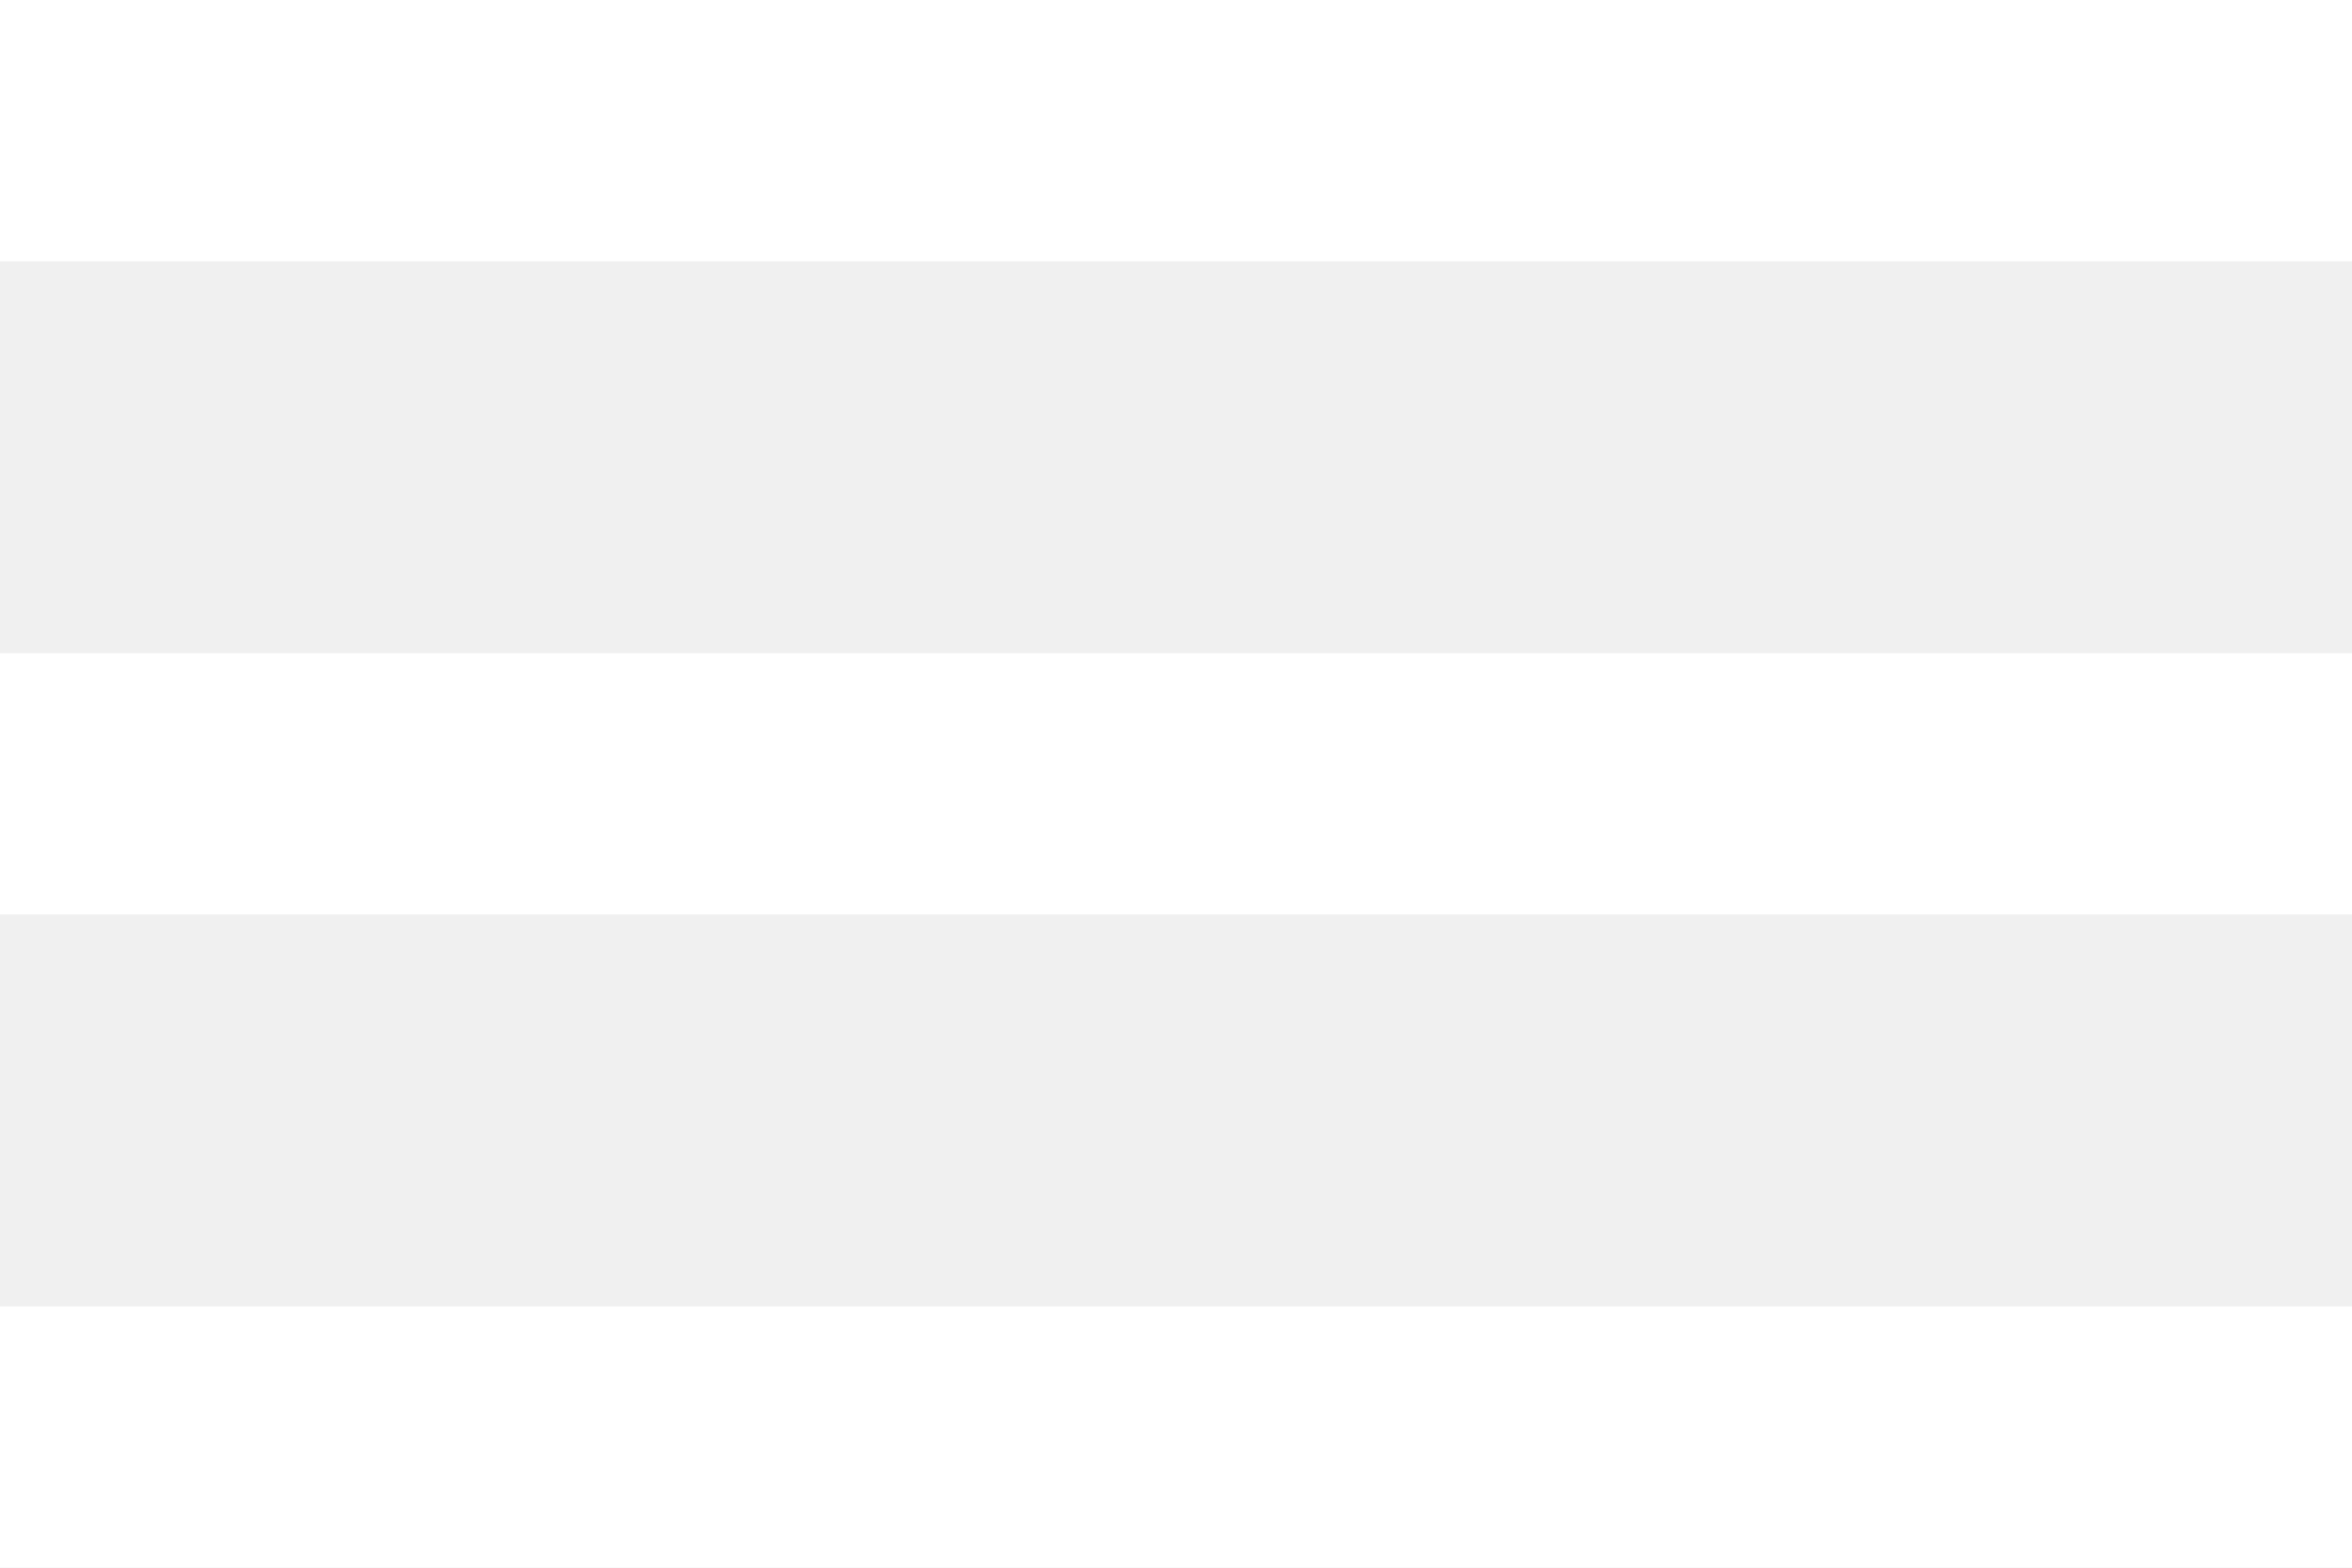
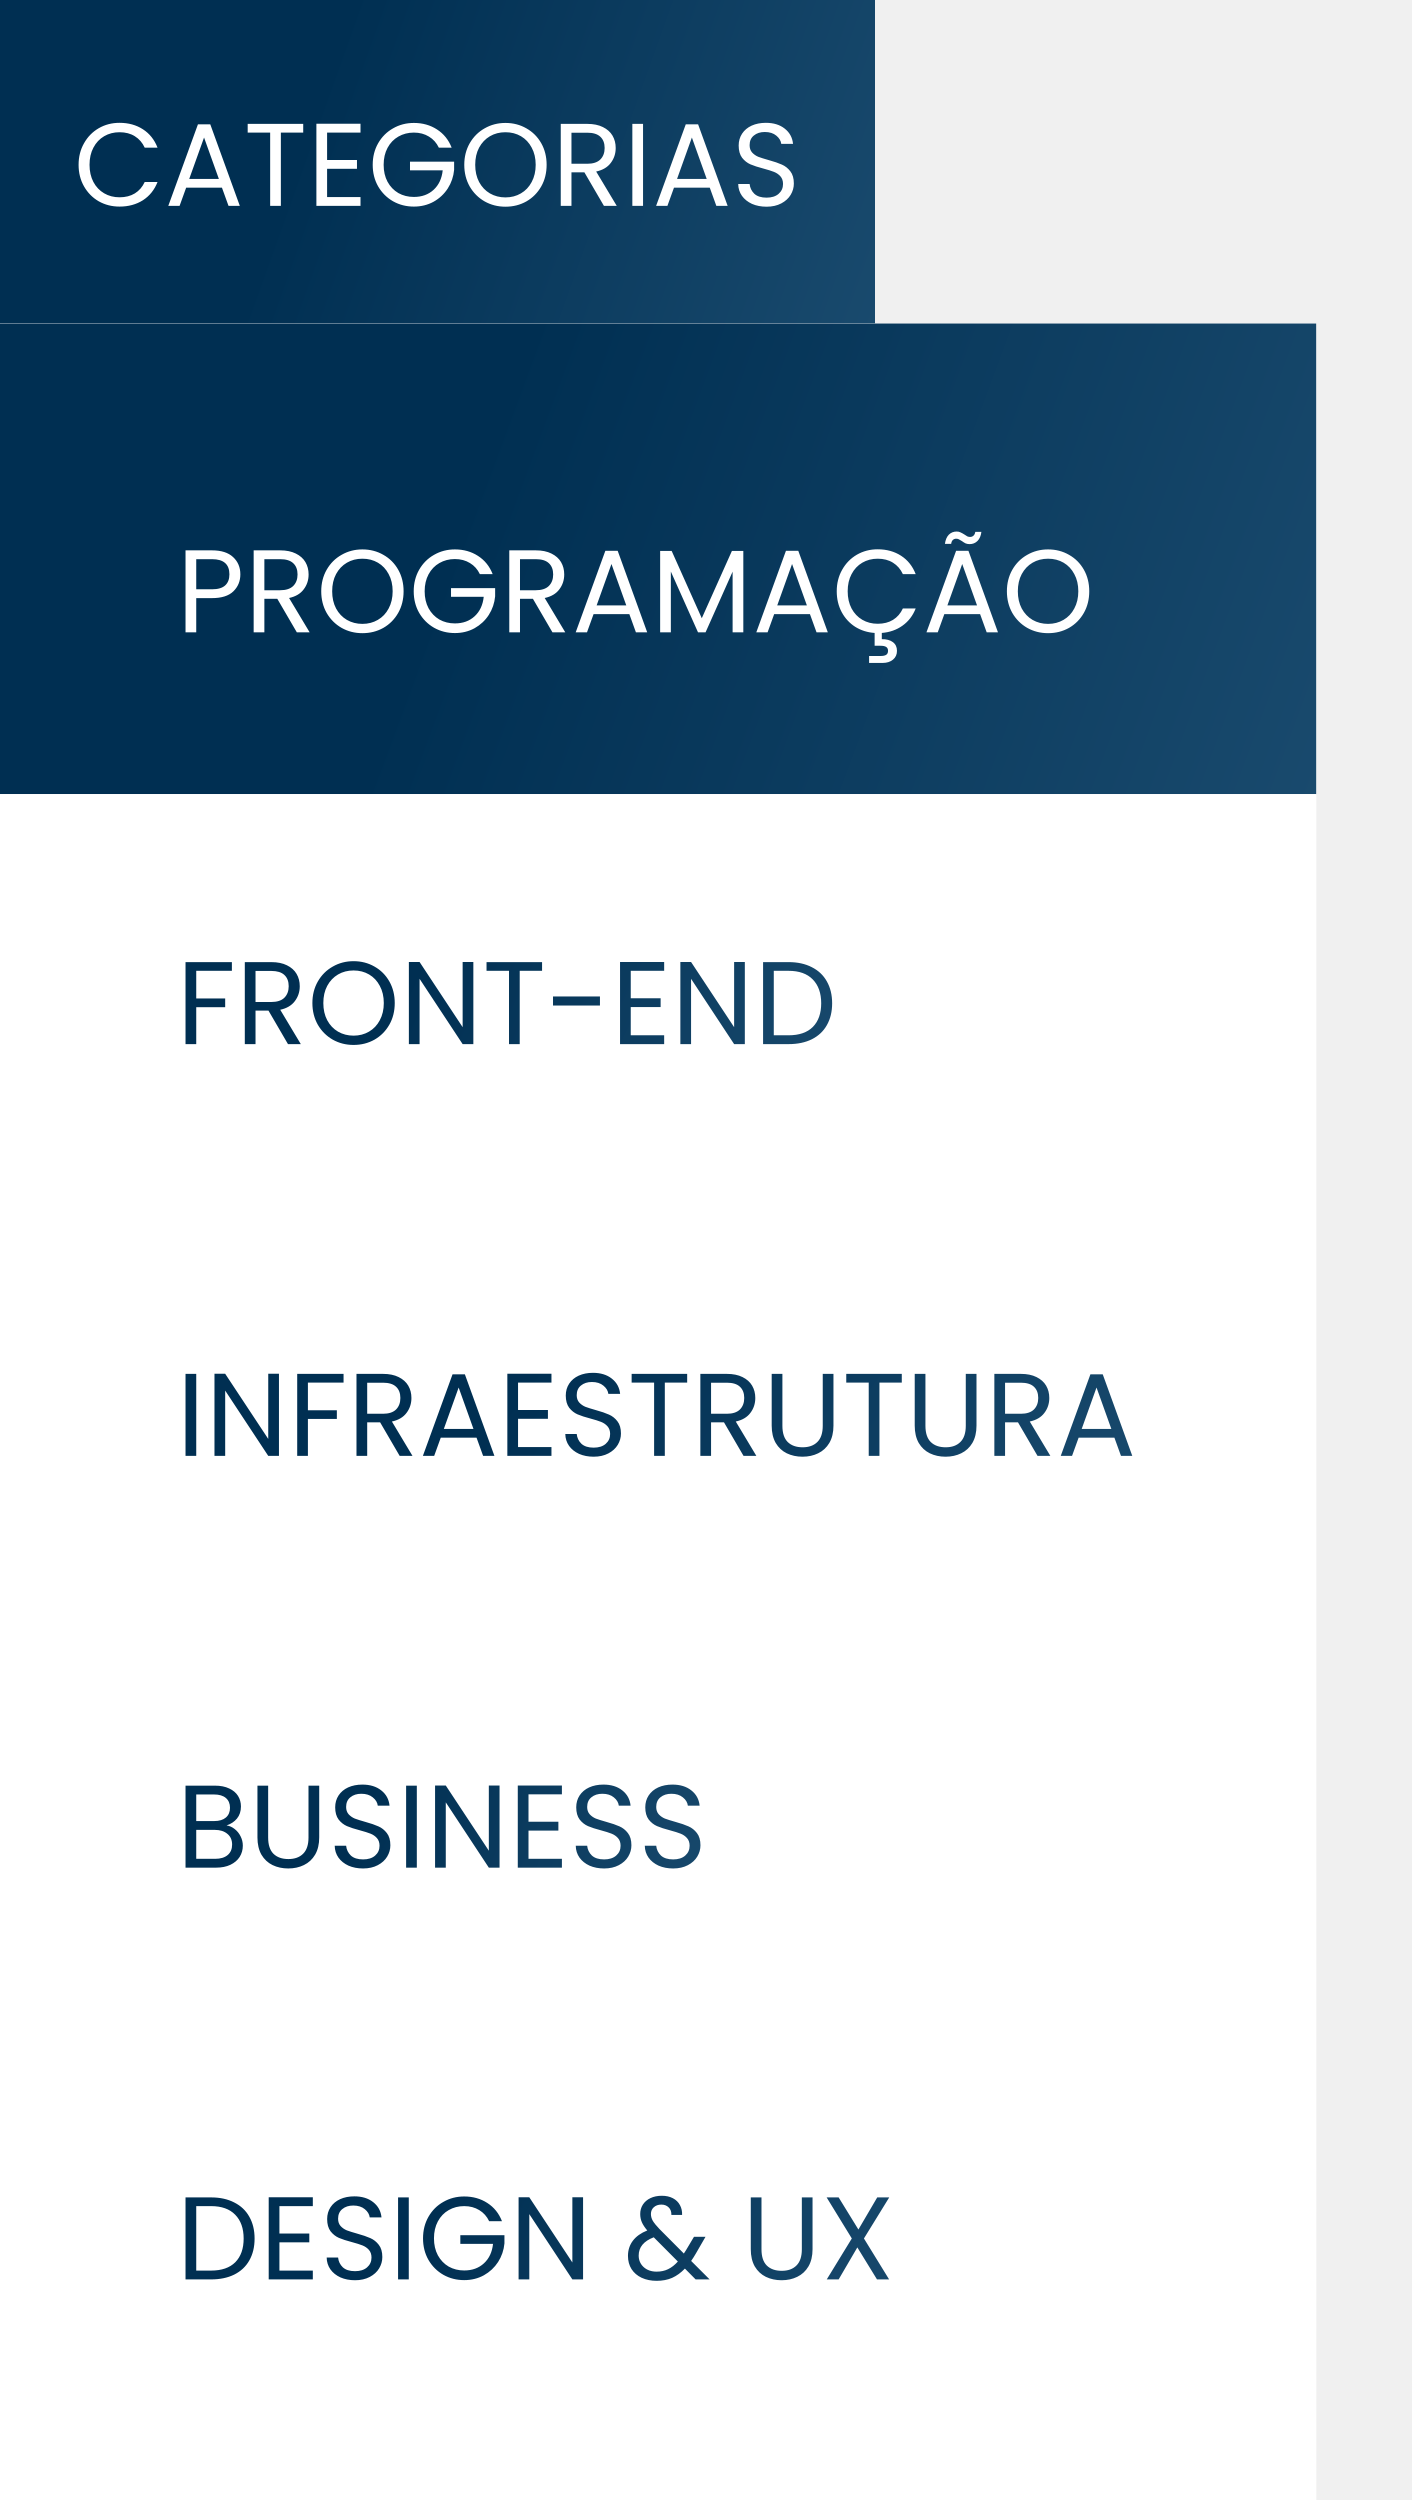
- <svg xmlns="http://www.w3.org/2000/svg" width="36" height="24" viewBox="0 0 36 24" fill="none">
-   <path d="M0 24H36V20H0V24ZM0 14H36V10H0V14ZM0 0V4H36V0H0Z" fill="white" />
+ <svg xmlns="http://www.w3.org/2000/svg" width="192" height="340" viewBox="0 0 192 340" fill="none">
+   <rect width="119" height="44" fill="url(#paint0_linear_113_1799)" />
+   <path d="M10.688 22.416C10.688 21.328 10.933 20.352 11.424 19.488C11.915 18.613 12.581 17.931 13.424 17.44C14.277 16.949 15.221 16.704 16.256 16.704C17.472 16.704 18.533 16.997 19.44 17.584C20.347 18.171 21.008 19.003 21.424 20.08H19.68C19.371 19.408 18.923 18.891 18.336 18.528C17.76 18.165 17.067 17.984 16.256 17.984C15.477 17.984 14.779 18.165 14.16 18.528C13.541 18.891 13.056 19.408 12.704 20.08C12.352 20.741 12.176 21.52 12.176 22.416C12.176 23.301 12.352 24.08 12.704 24.752C13.056 25.413 13.541 25.925 14.16 26.288C14.779 26.651 15.477 26.832 16.256 26.832C17.067 26.832 17.76 26.656 18.336 26.304C18.923 25.941 19.371 25.424 19.68 24.752H21.424C21.008 25.819 20.347 26.645 19.44 27.232C18.533 27.808 17.472 28.096 16.256 28.096C15.221 28.096 14.277 27.856 13.424 27.376C12.581 26.885 11.915 26.208 11.424 25.344C10.933 24.48 10.688 23.504 10.688 22.416ZM30.183 25.52H25.319L24.423 28H22.887L26.919 16.912H28.599L32.615 28H31.079L30.183 25.52ZM29.767 24.336L27.751 18.704L25.735 24.336H29.767ZM41.237 16.848V18.032H38.197V28H36.741V18.032H33.685V16.848H41.237ZM44.485 18.032V21.76H48.549V22.96H44.485V26.8H49.029V28H43.029V16.832H49.029V18.032H44.485ZM59.68 20.08C59.371 19.429 58.923 18.928 58.336 18.576C57.749 18.213 57.067 18.032 56.288 18.032C55.509 18.032 54.805 18.213 54.176 18.576C53.557 18.928 53.067 19.44 52.704 20.112C52.352 20.773 52.176 21.541 52.176 22.416C52.176 23.291 52.352 24.059 52.704 24.72C53.067 25.381 53.557 25.893 54.176 26.256C54.805 26.608 55.509 26.784 56.288 26.784C57.376 26.784 58.272 26.459 58.976 25.808C59.68 25.157 60.091 24.277 60.208 23.168H55.76V21.984H61.76V23.104C61.675 24.021 61.387 24.864 60.896 25.632C60.405 26.389 59.76 26.992 58.96 27.44C58.16 27.877 57.269 28.096 56.288 28.096C55.253 28.096 54.309 27.856 53.456 27.376C52.603 26.885 51.925 26.208 51.424 25.344C50.933 24.48 50.688 23.504 50.688 22.416C50.688 21.328 50.933 20.352 51.424 19.488C51.925 18.613 52.603 17.936 53.456 17.456C54.309 16.965 55.253 16.72 56.288 16.72C57.472 16.72 58.517 17.013 59.424 17.6C60.341 18.187 61.008 19.013 61.424 20.08H59.68ZM68.741 28.112C67.707 28.112 66.763 27.872 65.909 27.392C65.056 26.901 64.379 26.224 63.877 25.36C63.386 24.485 63.141 23.504 63.141 22.416C63.141 21.328 63.386 20.352 63.877 19.488C64.379 18.613 65.056 17.936 65.909 17.456C66.763 16.965 67.707 16.72 68.741 16.72C69.787 16.72 70.736 16.965 71.589 17.456C72.442 17.936 73.115 18.608 73.605 19.472C74.096 20.336 74.341 21.317 74.341 22.416C74.341 23.515 74.096 24.496 73.605 25.36C73.115 26.224 72.442 26.901 71.589 27.392C70.736 27.872 69.787 28.112 68.741 28.112ZM68.741 26.848C69.52 26.848 70.219 26.667 70.837 26.304C71.466 25.941 71.957 25.424 72.309 24.752C72.672 24.08 72.853 23.301 72.853 22.416C72.853 21.52 72.672 20.741 72.309 20.08C71.957 19.408 71.472 18.891 70.853 18.528C70.234 18.165 69.531 17.984 68.741 17.984C67.952 17.984 67.248 18.165 66.629 18.528C66.01 18.891 65.52 19.408 65.157 20.08C64.805 20.741 64.629 21.52 64.629 22.416C64.629 23.301 64.805 24.08 65.157 24.752C65.52 25.424 66.01 25.941 66.629 26.304C67.258 26.667 67.963 26.848 68.741 26.848ZM82.135 28L79.479 23.44H77.719V28H76.263V16.848H79.863C80.706 16.848 81.415 16.992 81.991 17.28C82.578 17.568 83.015 17.957 83.303 18.448C83.591 18.939 83.735 19.499 83.735 20.128C83.735 20.896 83.511 21.573 83.063 22.16C82.626 22.747 81.965 23.136 81.079 23.328L83.879 28H82.135ZM77.719 22.272H79.863C80.653 22.272 81.245 22.08 81.639 21.696C82.034 21.301 82.231 20.779 82.231 20.128C82.231 19.467 82.034 18.955 81.639 18.592C81.255 18.229 80.663 18.048 79.863 18.048H77.719V22.272ZM87.454 16.848V28H85.998V16.848H87.454ZM96.527 25.52H91.663L90.767 28H89.231L93.263 16.912H94.943L98.959 28H97.423L96.527 25.52ZM96.111 24.336L94.095 18.704L92.079 24.336H96.111ZM104.252 28.112C103.516 28.112 102.855 27.984 102.268 27.728C101.692 27.461 101.239 27.099 100.908 26.64C100.578 26.171 100.407 25.632 100.396 25.024H101.948C102.002 25.547 102.215 25.989 102.588 26.352C102.972 26.704 103.527 26.88 104.252 26.88C104.946 26.88 105.49 26.709 105.884 26.368C106.29 26.016 106.492 25.568 106.492 25.024C106.492 24.597 106.375 24.251 106.14 23.984C105.906 23.717 105.612 23.515 105.26 23.376C104.908 23.237 104.434 23.088 103.836 22.928C103.1 22.736 102.508 22.544 102.06 22.352C101.623 22.16 101.244 21.861 100.924 21.456C100.615 21.04 100.46 20.485 100.46 19.792C100.46 19.184 100.615 18.645 100.924 18.176C101.234 17.707 101.666 17.344 102.22 17.088C102.786 16.832 103.431 16.704 104.156 16.704C105.202 16.704 106.055 16.965 106.716 17.488C107.388 18.011 107.767 18.704 107.852 19.568H106.252C106.199 19.141 105.975 18.768 105.58 18.448C105.186 18.117 104.663 17.952 104.012 17.952C103.404 17.952 102.908 18.112 102.524 18.432C102.14 18.741 101.948 19.179 101.948 19.744C101.948 20.149 102.06 20.48 102.284 20.736C102.519 20.992 102.802 21.189 103.132 21.328C103.474 21.456 103.948 21.605 104.556 21.776C105.292 21.979 105.884 22.181 106.332 22.384C106.78 22.576 107.164 22.88 107.484 23.296C107.804 23.701 107.964 24.256 107.964 24.96C107.964 25.504 107.82 26.016 107.532 26.496C107.244 26.976 106.818 27.365 106.252 27.664C105.687 27.963 105.02 28.112 104.252 28.112Z" fill="white" />
+   <rect width="179" height="296" transform="translate(0 44)" fill="white" />
+   <rect width="179" height="64" transform="translate(0 44)" fill="url(#paint1_linear_113_1799)" />
+   <path d="M32.688 78.112C32.688 79.04 32.368 79.813 31.728 80.432C31.099 81.04 30.133 81.344 28.832 81.344H26.688V86H25.232V74.848H28.832C30.091 74.848 31.045 75.152 31.696 75.76C32.357 76.368 32.688 77.152 32.688 78.112ZM28.832 80.144C29.643 80.144 30.24 79.968 30.624 79.616C31.008 79.264 31.2 78.763 31.2 78.112C31.2 76.736 30.411 76.048 28.832 76.048H26.688V80.144H28.832ZM40.37 86L37.714 81.44H35.954V86H34.498V74.848H38.098C38.94 74.848 39.65 74.992 40.226 75.28C40.812 75.568 41.25 75.957 41.538 76.448C41.826 76.939 41.97 77.499 41.97 78.128C41.97 78.896 41.746 79.573 41.298 80.16C40.86 80.747 40.199 81.136 39.314 81.328L42.114 86H40.37ZM35.954 80.272H38.098C38.887 80.272 39.479 80.08 39.874 79.696C40.268 79.301 40.466 78.779 40.466 78.128C40.466 77.467 40.268 76.955 39.874 76.592C39.49 76.229 38.898 76.048 38.098 76.048H35.954V80.272ZM49.288 86.112C48.253 86.112 47.309 85.872 46.456 85.392C45.603 84.901 44.925 84.224 44.424 83.36C43.933 82.485 43.688 81.504 43.688 80.416C43.688 79.328 43.933 78.352 44.424 77.488C44.925 76.613 45.603 75.936 46.456 75.456C47.309 74.965 48.253 74.72 49.288 74.72C50.333 74.72 51.283 74.965 52.136 75.456C52.989 75.936 53.661 76.608 54.152 77.472C54.643 78.336 54.888 79.317 54.888 80.416C54.888 81.515 54.643 82.496 54.152 83.36C53.661 84.224 52.989 84.901 52.136 85.392C51.283 85.872 50.333 86.112 49.288 86.112ZM49.288 84.848C50.067 84.848 50.765 84.667 51.384 84.304C52.013 83.941 52.504 83.424 52.856 82.752C53.219 82.08 53.4 81.301 53.4 80.416C53.4 79.52 53.219 78.741 52.856 78.08C52.504 77.408 52.019 76.891 51.4 76.528C50.781 76.165 50.077 75.984 49.288 75.984C48.499 75.984 47.795 76.165 47.176 76.528C46.557 76.891 46.067 77.408 45.704 78.08C45.352 78.741 45.176 79.52 45.176 80.416C45.176 81.301 45.352 82.08 45.704 82.752C46.067 83.424 46.557 83.941 47.176 84.304C47.805 84.667 48.509 84.848 49.288 84.848ZM65.258 78.08C64.949 77.429 64.501 76.928 63.914 76.576C63.328 76.213 62.645 76.032 61.866 76.032C61.087 76.032 60.383 76.213 59.754 76.576C59.136 76.928 58.645 77.44 58.282 78.112C57.93 78.773 57.754 79.541 57.754 80.416C57.754 81.291 57.93 82.059 58.282 82.72C58.645 83.381 59.136 83.893 59.754 84.256C60.383 84.608 61.087 84.784 61.866 84.784C62.954 84.784 63.85 84.459 64.554 83.808C65.258 83.157 65.669 82.277 65.786 81.168H61.338V79.984H67.338V81.104C67.253 82.021 66.965 82.864 66.474 83.632C65.984 84.389 65.338 84.992 64.538 85.44C63.738 85.877 62.847 86.096 61.866 86.096C60.831 86.096 59.888 85.856 59.034 85.376C58.181 84.885 57.504 84.208 57.002 83.344C56.511 82.48 56.266 81.504 56.266 80.416C56.266 79.328 56.511 78.352 57.002 77.488C57.504 76.613 58.181 75.936 59.034 75.456C59.888 74.965 60.831 74.72 61.866 74.72C63.05 74.72 64.096 75.013 65.002 75.6C65.919 76.187 66.586 77.013 67.002 78.08H65.258ZM75.135 86L72.479 81.44H70.719V86H69.263V74.848H72.863C73.706 74.848 74.415 74.992 74.991 75.28C75.578 75.568 76.015 75.957 76.303 76.448C76.591 76.939 76.735 77.499 76.735 78.128C76.735 78.896 76.511 79.573 76.063 80.16C75.626 80.747 74.965 81.136 74.079 81.328L76.879 86H75.135ZM70.719 80.272H72.863C73.653 80.272 74.245 80.08 74.639 79.696C75.034 79.301 75.231 78.779 75.231 78.128C75.231 77.467 75.034 76.955 74.639 76.592C74.255 76.229 73.663 76.048 72.863 76.048H70.719V80.272ZM85.59 83.52H80.726L79.83 86H78.294L82.326 74.912H84.006L88.022 86H86.486L85.59 83.52ZM85.174 82.336L83.158 76.704L81.142 82.336H85.174ZM101.091 74.928V86H99.635V77.744L95.955 86H94.931L91.235 77.728V86H89.779V74.928H91.347L95.443 84.08L99.539 74.928H101.091ZM110.152 83.52H105.288L104.392 86H102.856L106.888 74.912H108.568L112.584 86H111.048L110.152 83.52ZM109.736 82.336L107.72 76.704L105.704 82.336H109.736ZM119.365 84.832C120.176 84.832 120.869 84.656 121.445 84.304C122.032 83.941 122.48 83.424 122.789 82.752H124.533C124.149 83.733 123.552 84.512 122.741 85.088C121.941 85.664 121.003 85.995 119.925 86.08V86.928C120.555 86.917 121.056 87.051 121.429 87.328C121.803 87.605 121.989 88 121.989 88.512C121.989 89.013 121.808 89.413 121.445 89.712C121.083 90.011 120.613 90.16 120.037 90.16H118.197V89.216H119.749C120.101 89.216 120.357 89.163 120.517 89.056C120.688 88.949 120.773 88.768 120.773 88.512C120.773 88.267 120.688 88.091 120.517 87.984C120.357 87.877 120.101 87.824 119.749 87.824H118.949V86.08C117.979 86.016 117.099 85.739 116.309 85.248C115.531 84.747 114.917 84.08 114.469 83.248C114.021 82.405 113.797 81.461 113.797 80.416C113.797 79.328 114.043 78.352 114.533 77.488C115.024 76.613 115.691 75.931 116.533 75.44C117.387 74.949 118.331 74.704 119.365 74.704C120.581 74.704 121.643 74.997 122.549 75.584C123.456 76.171 124.117 77.003 124.533 78.08H122.789C122.48 77.408 122.032 76.891 121.445 76.528C120.869 76.165 120.176 75.984 119.365 75.984C118.587 75.984 117.888 76.165 117.269 76.528C116.651 76.891 116.165 77.408 115.813 78.08C115.461 78.741 115.285 79.52 115.285 80.416C115.285 81.301 115.461 82.08 115.813 82.752C116.165 83.413 116.651 83.925 117.269 84.288C117.888 84.651 118.587 84.832 119.365 84.832ZM133.293 83.52H128.429L127.533 86H125.997L130.029 74.912H131.709L135.725 86H134.189L133.293 83.52ZM132.877 82.336L130.861 76.704L128.845 82.336H132.877ZM128.509 73.968C128.583 73.424 128.759 73.008 129.037 72.72C129.325 72.432 129.682 72.288 130.109 72.288C130.311 72.288 130.482 72.325 130.621 72.4C130.77 72.464 130.946 72.56 131.149 72.688C131.298 72.795 131.431 72.88 131.549 72.944C131.666 72.997 131.794 73.024 131.933 73.024C132.114 73.024 132.269 72.965 132.397 72.848C132.525 72.731 132.605 72.56 132.637 72.336H133.469C133.405 72.869 133.229 73.28 132.941 73.568C132.653 73.856 132.295 74 131.869 74C131.666 74 131.485 73.968 131.325 73.904C131.175 73.829 131.005 73.723 130.813 73.584C130.642 73.477 130.503 73.397 130.397 73.344C130.301 73.291 130.183 73.264 130.045 73.264C129.863 73.264 129.709 73.323 129.581 73.44C129.463 73.557 129.389 73.733 129.357 73.968H128.509ZM142.538 86.112C141.503 86.112 140.559 85.872 139.706 85.392C138.853 84.901 138.175 84.224 137.674 83.36C137.183 82.485 136.938 81.504 136.938 80.416C136.938 79.328 137.183 78.352 137.674 77.488C138.175 76.613 138.853 75.936 139.706 75.456C140.559 74.965 141.503 74.72 142.538 74.72C143.583 74.72 144.533 74.965 145.386 75.456C146.239 75.936 146.911 76.608 147.402 77.472C147.893 78.336 148.138 79.317 148.138 80.416C148.138 81.515 147.893 82.496 147.402 83.36C146.911 84.224 146.239 84.901 145.386 85.392C144.533 85.872 143.583 86.112 142.538 86.112ZM142.538 84.848C143.317 84.848 144.015 84.667 144.634 84.304C145.263 83.941 145.754 83.424 146.106 82.752C146.469 82.08 146.65 81.301 146.65 80.416C146.65 79.52 146.469 78.741 146.106 78.08C145.754 77.408 145.269 76.891 144.65 76.528C144.031 76.165 143.327 75.984 142.538 75.984C141.749 75.984 141.045 76.165 140.426 76.528C139.807 76.891 139.317 77.408 138.954 78.08C138.602 78.741 138.426 79.52 138.426 80.416C138.426 81.301 138.602 82.08 138.954 82.752C139.317 83.424 139.807 83.941 140.426 84.304C141.055 84.667 141.759 84.848 142.538 84.848Z" fill="white" />
+   <rect width="179" height="56" transform="translate(0 108)" fill="white" />
+   <path d="M31.536 130.848V132.032H26.688V135.792H30.624V136.976H26.688V142H25.232V130.848H31.536ZM39.166 142L36.511 137.44H34.751V142H33.294V130.848H36.895C37.737 130.848 38.447 130.992 39.023 131.28C39.609 131.568 40.047 131.957 40.334 132.448C40.623 132.939 40.767 133.499 40.767 134.128C40.767 134.896 40.542 135.573 40.094 136.16C39.657 136.747 38.996 137.136 38.111 137.328L40.91 142H39.166ZM34.751 136.272H36.895C37.684 136.272 38.276 136.08 38.67 135.696C39.065 135.301 39.263 134.779 39.263 134.128C39.263 133.467 39.065 132.955 38.67 132.592C38.286 132.229 37.694 132.048 36.895 132.048H34.751V136.272ZM48.085 142.112C47.05 142.112 46.106 141.872 45.253 141.392C44.4 140.901 43.722 140.224 43.221 139.36C42.73 138.485 42.485 137.504 42.485 136.416C42.485 135.328 42.73 134.352 43.221 133.488C43.722 132.613 44.4 131.936 45.253 131.456C46.106 130.965 47.05 130.72 48.085 130.72C49.13 130.72 50.08 130.965 50.933 131.456C51.786 131.936 52.458 132.608 52.949 133.472C53.44 134.336 53.685 135.317 53.685 136.416C53.685 137.515 53.44 138.496 52.949 139.36C52.458 140.224 51.786 140.901 50.933 141.392C50.08 141.872 49.13 142.112 48.085 142.112ZM48.085 140.848C48.864 140.848 49.562 140.667 50.181 140.304C50.81 139.941 51.301 139.424 51.653 138.752C52.016 138.08 52.197 137.301 52.197 136.416C52.197 135.52 52.016 134.741 51.653 134.08C51.301 133.408 50.816 132.891 50.197 132.528C49.578 132.165 48.874 131.984 48.085 131.984C47.295 131.984 46.592 132.165 45.973 132.528C45.354 132.891 44.864 133.408 44.501 134.08C44.149 134.741 43.973 135.52 43.973 136.416C43.973 137.301 44.149 138.08 44.501 138.752C44.864 139.424 45.354 139.941 45.973 140.304C46.602 140.667 47.306 140.848 48.085 140.848ZM64.375 142H62.919L57.063 133.12V142H55.607V130.832H57.063L62.919 139.696V130.832H64.375V142ZM73.721 130.848V132.032H70.681V142H69.225V132.032H66.169V130.848H73.721ZM81.593 135.52V136.752H75.209V135.52H81.593ZM85.782 132.032V135.76H89.846V136.96H85.782V140.8H90.326V142H84.326V130.832H90.326V132.032H85.782ZM101.297 142H99.841L93.985 133.12V142H92.529V130.832H93.985L99.841 139.696V130.832H101.297V142ZM107.251 130.848C108.467 130.848 109.518 131.077 110.403 131.536C111.299 131.984 111.982 132.629 112.451 133.472C112.931 134.315 113.171 135.307 113.171 136.448C113.171 137.589 112.931 138.581 112.451 139.424C111.982 140.256 111.299 140.896 110.403 141.344C109.518 141.781 108.467 142 107.251 142H103.779V130.848H107.251ZM107.251 140.8C108.691 140.8 109.79 140.421 110.547 139.664C111.304 138.896 111.683 137.824 111.683 136.448C111.683 135.061 111.299 133.979 110.531 133.2C109.774 132.421 108.68 132.032 107.251 132.032H105.235V140.8H107.251Z" fill="url(#paint2_linear_113_1799)" />
+   <rect width="179" height="56" transform="translate(0 164)" fill="white" />
+   <path d="M26.688 186.848V198H25.232V186.848H26.688ZM37.938 198H36.481L30.625 189.12V198H29.169V186.832H30.625L36.481 195.696V186.832H37.938V198ZM46.724 186.848V188.032H41.876V191.792H45.812V192.976H41.876V198H40.419V186.848H46.724ZM54.354 198L51.698 193.44H49.938V198H48.482V186.848H52.082C52.925 186.848 53.634 186.992 54.21 187.28C54.797 187.568 55.234 187.957 55.522 188.448C55.81 188.939 55.954 189.499 55.954 190.128C55.954 190.896 55.73 191.573 55.282 192.16C54.845 192.747 54.183 193.136 53.298 193.328L56.098 198H54.354ZM49.938 192.272H52.082C52.871 192.272 53.463 192.08 53.858 191.696C54.253 191.301 54.45 190.779 54.45 190.128C54.45 189.467 54.253 188.955 53.858 188.592C53.474 188.229 52.882 188.048 52.082 188.048H49.938V192.272ZM64.808 195.52H59.944L59.048 198H57.512L61.544 186.912H63.224L67.24 198H65.704L64.808 195.52ZM64.392 194.336L62.376 188.704L60.36 194.336H64.392ZM70.454 188.032V191.76H74.518V192.96H70.454V196.8H74.998V198H68.998V186.832H74.998V188.032H70.454ZM80.737 198.112C80.001 198.112 79.339 197.984 78.753 197.728C78.177 197.461 77.723 197.099 77.393 196.64C77.062 196.171 76.891 195.632 76.881 195.024H78.433C78.486 195.547 78.699 195.989 79.073 196.352C79.457 196.704 80.011 196.88 80.737 196.88C81.43 196.88 81.974 196.709 82.369 196.368C82.774 196.016 82.977 195.568 82.977 195.024C82.977 194.597 82.859 194.251 82.625 193.984C82.39 193.717 82.097 193.515 81.745 193.376C81.393 193.237 80.918 193.088 80.321 192.928C79.585 192.736 78.993 192.544 78.545 192.352C78.107 192.16 77.729 191.861 77.409 191.456C77.099 191.04 76.945 190.485 76.945 189.792C76.945 189.184 77.099 188.645 77.409 188.176C77.718 187.707 78.15 187.344 78.705 187.088C79.27 186.832 79.915 186.704 80.641 186.704C81.686 186.704 82.539 186.965 83.201 187.488C83.873 188.011 84.251 188.704 84.337 189.568H82.737C82.683 189.141 82.459 188.768 82.065 188.448C81.67 188.117 81.147 187.952 80.497 187.952C79.889 187.952 79.393 188.112 79.009 188.432C78.625 188.741 78.433 189.179 78.433 189.744C78.433 190.149 78.545 190.48 78.769 190.736C79.003 190.992 79.286 191.189 79.617 191.328C79.958 191.456 80.433 191.605 81.041 191.776C81.777 191.979 82.369 192.181 82.817 192.384C83.265 192.576 83.649 192.88 83.969 193.296C84.289 193.701 84.449 194.256 84.449 194.96C84.449 195.504 84.305 196.016 84.017 196.496C83.729 196.976 83.302 197.365 82.737 197.664C82.171 197.963 81.505 198.112 80.737 198.112ZM93.455 186.848V188.032H90.415V198H88.959V188.032H85.903V186.848H93.455ZM101.12 198L98.464 193.44H96.704V198H95.248V186.848H98.848C99.69 186.848 100.4 186.992 100.976 187.28C101.562 187.568 102 187.957 102.288 188.448C102.576 188.939 102.72 189.499 102.72 190.128C102.72 190.896 102.496 191.573 102.048 192.16C101.61 192.747 100.949 193.136 100.064 193.328L102.864 198H101.12ZM96.704 192.272H98.848C99.637 192.272 100.229 192.08 100.624 191.696C101.018 191.301 101.216 190.779 101.216 190.128C101.216 189.467 101.018 188.955 100.624 188.592C100.24 188.229 99.648 188.048 98.848 188.048H96.704V192.272ZM106.406 186.848V193.904C106.406 194.896 106.646 195.632 107.126 196.112C107.617 196.592 108.294 196.832 109.158 196.832C110.011 196.832 110.678 196.592 111.158 196.112C111.649 195.632 111.894 194.896 111.894 193.904V186.848H113.35V193.888C113.35 194.816 113.163 195.6 112.79 196.24C112.417 196.869 111.91 197.339 111.27 197.648C110.641 197.957 109.931 198.112 109.142 198.112C108.353 198.112 107.638 197.957 106.998 197.648C106.369 197.339 105.867 196.869 105.494 196.24C105.131 195.6 104.95 194.816 104.95 193.888V186.848H106.406ZM122.643 186.848V188.032H119.603V198H118.147V188.032H115.091V186.848H122.643ZM125.859 186.848V193.904C125.859 194.896 126.099 195.632 126.579 196.112C127.07 196.592 127.747 196.832 128.611 196.832C129.464 196.832 130.131 196.592 130.611 196.112C131.102 195.632 131.347 194.896 131.347 193.904V186.848H132.803V193.888C132.803 194.816 132.616 195.6 132.243 196.24C131.87 196.869 131.363 197.339 130.723 197.648C130.094 197.957 129.384 198.112 128.595 198.112C127.806 198.112 127.091 197.957 126.451 197.648C125.822 197.339 125.32 196.869 124.947 196.24C124.584 195.6 124.403 194.816 124.403 193.888V186.848H125.859ZM141.104 198L138.448 193.44H136.688V198H135.232V186.848H138.832C139.675 186.848 140.384 186.992 140.96 187.28C141.547 187.568 141.984 187.957 142.272 188.448C142.56 188.939 142.704 189.499 142.704 190.128C142.704 190.896 142.48 191.573 142.032 192.16C141.595 192.747 140.933 193.136 140.048 193.328L142.848 198H141.104ZM136.688 192.272H138.832C139.621 192.272 140.213 192.08 140.608 191.696C141.003 191.301 141.2 190.779 141.2 190.128C141.2 189.467 141.003 188.955 140.608 188.592C140.224 188.229 139.632 188.048 138.832 188.048H136.688V192.272ZM151.558 195.52H146.694L145.798 198H144.262L148.294 186.912H149.974L153.99 198H152.454L151.558 195.52ZM151.142 194.336L149.126 188.704L147.11 194.336H151.142Z" fill="url(#paint3_linear_113_1799)" />
+   <rect width="179" height="56" transform="translate(0 220)" fill="white" />
+   <path d="M30.816 248.256C31.221 248.32 31.589 248.485 31.92 248.752C32.261 249.019 32.528 249.349 32.72 249.744C32.923 250.139 33.024 250.56 33.024 251.008C33.024 251.573 32.88 252.085 32.592 252.544C32.304 252.992 31.883 253.349 31.328 253.616C30.784 253.872 30.139 254 29.392 254H25.232V242.848H29.232C29.989 242.848 30.635 242.976 31.168 243.232C31.701 243.477 32.101 243.813 32.368 244.24C32.635 244.667 32.768 245.147 32.768 245.68C32.768 246.341 32.587 246.891 32.224 247.328C31.872 247.755 31.403 248.064 30.816 248.256ZM26.688 247.664H29.136C29.819 247.664 30.347 247.504 30.72 247.184C31.093 246.864 31.28 246.421 31.28 245.856C31.28 245.291 31.093 244.848 30.72 244.528C30.347 244.208 29.808 244.048 29.104 244.048H26.688V247.664ZM29.264 252.8C29.989 252.8 30.555 252.629 30.96 252.288C31.365 251.947 31.568 251.472 31.568 250.864C31.568 250.245 31.355 249.76 30.928 249.408C30.501 249.045 29.931 248.864 29.216 248.864H26.688V252.8H29.264ZM36.468 242.848V249.904C36.468 250.896 36.709 251.632 37.188 252.112C37.679 252.592 38.356 252.832 39.221 252.832C40.074 252.832 40.74 252.592 41.221 252.112C41.711 251.632 41.956 250.896 41.956 249.904V242.848H43.413V249.888C43.413 250.816 43.226 251.6 42.852 252.24C42.479 252.869 41.972 253.339 41.333 253.648C40.703 253.957 39.994 254.112 39.205 254.112C38.415 254.112 37.7 253.957 37.06 253.648C36.431 253.339 35.93 252.869 35.556 252.24C35.194 251.6 35.013 250.816 35.013 249.888V242.848H36.468ZM49.377 254.112C48.641 254.112 47.98 253.984 47.393 253.728C46.817 253.461 46.364 253.099 46.033 252.64C45.703 252.171 45.532 251.632 45.521 251.024H47.073C47.127 251.547 47.34 251.989 47.713 252.352C48.097 252.704 48.652 252.88 49.377 252.88C50.071 252.88 50.615 252.709 51.009 252.368C51.415 252.016 51.617 251.568 51.617 251.024C51.617 250.597 51.5 250.251 51.265 249.984C51.031 249.717 50.737 249.515 50.385 249.376C50.033 249.237 49.559 249.088 48.961 248.928C48.225 248.736 47.633 248.544 47.185 248.352C46.748 248.16 46.369 247.861 46.049 247.456C45.74 247.04 45.585 246.485 45.585 245.792C45.585 245.184 45.74 244.645 46.049 244.176C46.359 243.707 46.791 243.344 47.345 243.088C47.911 242.832 48.556 242.704 49.281 242.704C50.327 242.704 51.18 242.965 51.841 243.488C52.513 244.011 52.892 244.704 52.977 245.568H51.377C51.324 245.141 51.1 244.768 50.705 244.448C50.311 244.117 49.788 243.952 49.137 243.952C48.529 243.952 48.033 244.112 47.649 244.432C47.265 244.741 47.073 245.179 47.073 245.744C47.073 246.149 47.185 246.48 47.409 246.736C47.644 246.992 47.927 247.189 48.257 247.328C48.599 247.456 49.073 247.605 49.681 247.776C50.417 247.979 51.009 248.181 51.457 248.384C51.905 248.576 52.289 248.88 52.609 249.296C52.929 249.701 53.089 250.256 53.089 250.96C53.089 251.504 52.945 252.016 52.657 252.496C52.369 252.976 51.943 253.365 51.377 253.664C50.812 253.963 50.145 254.112 49.377 254.112ZM56.688 242.848V254H55.232V242.848H56.688ZM67.938 254H66.481L60.626 245.12V254H59.169V242.832H60.626L66.481 251.696V242.832H67.938V254ZM71.876 244.032V247.76H75.939V248.96H71.876V252.8H76.419V254H70.419V242.832H76.419V244.032H71.876ZM82.159 254.112C81.423 254.112 80.761 253.984 80.175 253.728C79.599 253.461 79.145 253.099 78.815 252.64C78.484 252.171 78.313 251.632 78.303 251.024H79.855C79.908 251.547 80.121 251.989 80.495 252.352C80.879 252.704 81.433 252.88 82.159 252.88C82.852 252.88 83.396 252.709 83.791 252.368C84.196 252.016 84.399 251.568 84.399 251.024C84.399 250.597 84.281 250.251 84.047 249.984C83.812 249.717 83.519 249.515 83.167 249.376C82.815 249.237 82.34 249.088 81.743 248.928C81.007 248.736 80.415 248.544 79.967 248.352C79.529 248.16 79.151 247.861 78.831 247.456C78.521 247.04 78.367 246.485 78.367 245.792C78.367 245.184 78.521 244.645 78.831 244.176C79.14 243.707 79.572 243.344 80.127 243.088C80.692 242.832 81.337 242.704 82.063 242.704C83.108 242.704 83.961 242.965 84.623 243.488C85.295 244.011 85.673 244.704 85.759 245.568H84.159C84.105 245.141 83.881 244.768 83.487 244.448C83.092 244.117 82.569 243.952 81.919 243.952C81.311 243.952 80.815 244.112 80.431 244.432C80.047 244.741 79.855 245.179 79.855 245.744C79.855 246.149 79.967 246.48 80.191 246.736C80.425 246.992 80.708 247.189 81.039 247.328C81.38 247.456 81.855 247.605 82.463 247.776C83.199 247.979 83.791 248.181 84.239 248.384C84.687 248.576 85.071 248.88 85.391 249.296C85.711 249.701 85.871 250.256 85.871 250.96C85.871 251.504 85.727 252.016 85.439 252.496C85.151 252.976 84.724 253.365 84.159 253.664C83.593 253.963 82.927 254.112 82.159 254.112ZM91.549 254.112C90.813 254.112 90.152 253.984 89.565 253.728C88.989 253.461 88.536 253.099 88.205 252.64C87.875 252.171 87.704 251.632 87.693 251.024H89.245C89.299 251.547 89.512 251.989 89.885 252.352C90.269 252.704 90.824 252.88 91.549 252.88C92.243 252.88 92.787 252.709 93.181 252.368C93.587 252.016 93.789 251.568 93.789 251.024C93.789 250.597 93.672 250.251 93.437 249.984C93.203 249.717 92.909 249.515 92.557 249.376C92.205 249.237 91.731 249.088 91.133 248.928C90.397 248.736 89.805 248.544 89.357 248.352C88.92 248.16 88.541 247.861 88.221 247.456C87.912 247.04 87.757 246.485 87.757 245.792C87.757 245.184 87.912 244.645 88.221 244.176C88.531 243.707 88.963 243.344 89.517 243.088C90.083 242.832 90.728 242.704 91.453 242.704C92.499 242.704 93.352 242.965 94.013 243.488C94.685 244.011 95.064 244.704 95.149 245.568H93.549C93.496 245.141 93.272 244.768 92.877 244.448C92.483 244.117 91.96 243.952 91.309 243.952C90.701 243.952 90.205 244.112 89.821 244.432C89.437 244.741 89.245 245.179 89.245 245.744C89.245 246.149 89.357 246.48 89.581 246.736C89.816 246.992 90.099 247.189 90.429 247.328C90.771 247.456 91.245 247.605 91.853 247.776C92.589 247.979 93.181 248.181 93.629 248.384C94.077 248.576 94.461 248.88 94.781 249.296C95.101 249.701 95.261 250.256 95.261 250.96C95.261 251.504 95.117 252.016 94.829 252.496C94.541 252.976 94.115 253.365 93.549 253.664C92.984 253.963 92.317 254.112 91.549 254.112Z" fill="url(#paint4_linear_113_1799)" />
+   <rect width="179" height="64" transform="translate(0 276)" fill="white" />
+   <path d="M28.704 298.848C29.92 298.848 30.971 299.077 31.856 299.536C32.752 299.984 33.435 300.629 33.904 301.472C34.384 302.315 34.624 303.307 34.624 304.448C34.624 305.589 34.384 306.581 33.904 307.424C33.435 308.256 32.752 308.896 31.856 309.344C30.971 309.781 29.92 310 28.704 310H25.232V298.848H28.704ZM28.704 308.8C30.144 308.8 31.243 308.421 32 307.664C32.757 306.896 33.136 305.824 33.136 304.448C33.136 303.061 32.752 301.979 31.984 301.2C31.227 300.421 30.133 300.032 28.704 300.032H26.688V308.8H28.704ZM38.001 300.032V303.76H42.065V304.96H38.001V308.8H42.544V310H36.544V298.832H42.544V300.032H38.001ZM48.284 310.112C47.548 310.112 46.886 309.984 46.3 309.728C45.724 309.461 45.27 309.099 44.94 308.64C44.609 308.171 44.438 307.632 44.428 307.024H45.98C46.033 307.547 46.246 307.989 46.62 308.352C47.004 308.704 47.558 308.88 48.284 308.88C48.977 308.88 49.521 308.709 49.916 308.368C50.321 308.016 50.524 307.568 50.524 307.024C50.524 306.597 50.406 306.251 50.172 305.984C49.937 305.717 49.644 305.515 49.292 305.376C48.94 305.237 48.465 305.088 47.868 304.928C47.132 304.736 46.54 304.544 46.092 304.352C45.654 304.16 45.276 303.861 44.956 303.456C44.646 303.04 44.492 302.485 44.492 301.792C44.492 301.184 44.646 300.645 44.956 300.176C45.265 299.707 45.697 299.344 46.252 299.088C46.817 298.832 47.462 298.704 48.188 298.704C49.233 298.704 50.086 298.965 50.748 299.488C51.42 300.011 51.798 300.704 51.884 301.568H50.284C50.23 301.141 50.006 300.768 49.612 300.448C49.217 300.117 48.694 299.952 48.044 299.952C47.436 299.952 46.94 300.112 46.556 300.432C46.172 300.741 45.98 301.179 45.98 301.744C45.98 302.149 46.092 302.48 46.316 302.736C46.55 302.992 46.833 303.189 47.164 303.328C47.505 303.456 47.98 303.605 48.588 303.776C49.324 303.979 49.916 304.181 50.364 304.384C50.812 304.576 51.196 304.88 51.516 305.296C51.836 305.701 51.996 306.256 51.996 306.96C51.996 307.504 51.852 308.016 51.564 308.496C51.276 308.976 50.849 309.365 50.284 309.664C49.718 309.963 49.052 310.112 48.284 310.112ZM55.594 298.848V310H54.138V298.848H55.594ZM66.524 302.08C66.214 301.429 65.766 300.928 65.18 300.576C64.593 300.213 63.91 300.032 63.132 300.032C62.353 300.032 61.649 300.213 61.02 300.576C60.401 300.928 59.91 301.44 59.548 302.112C59.196 302.773 59.02 303.541 59.02 304.416C59.02 305.291 59.196 306.059 59.548 306.72C59.91 307.381 60.401 307.893 61.02 308.256C61.649 308.608 62.353 308.784 63.132 308.784C64.22 308.784 65.116 308.459 65.82 307.808C66.524 307.157 66.934 306.277 67.052 305.168H62.604V303.984H68.604V305.104C68.518 306.021 68.23 306.864 67.74 307.632C67.249 308.389 66.604 308.992 65.804 309.44C65.004 309.877 64.113 310.096 63.132 310.096C62.097 310.096 61.153 309.856 60.3 309.376C59.446 308.885 58.769 308.208 58.268 307.344C57.777 306.48 57.532 305.504 57.532 304.416C57.532 303.328 57.777 302.352 58.268 301.488C58.769 300.613 59.446 299.936 60.3 299.456C61.153 298.965 62.097 298.72 63.132 298.72C64.316 298.72 65.361 299.013 66.268 299.6C67.185 300.187 67.852 301.013 68.268 302.08H66.524ZM79.297 310H77.841L71.985 301.12V310H70.529V298.832H71.985L77.841 307.696V298.832H79.297V310ZM94.605 310L93.148 308.528C92.605 309.093 92.023 309.515 91.404 309.792C90.786 310.059 90.087 310.192 89.308 310.192C88.54 310.192 87.858 310.053 87.26 309.776C86.674 309.499 86.215 309.104 85.885 308.592C85.564 308.08 85.404 307.483 85.404 306.8C85.404 306.021 85.623 305.339 86.061 304.752C86.508 304.155 87.165 303.685 88.028 303.344C87.687 302.939 87.442 302.565 87.293 302.224C87.143 301.883 87.069 301.509 87.069 301.104C87.069 300.635 87.186 300.213 87.421 299.84C87.666 299.456 88.013 299.157 88.46 298.944C88.909 298.731 89.426 298.624 90.013 298.624C90.588 298.624 91.09 298.736 91.516 298.96C91.943 299.184 92.263 299.499 92.477 299.904C92.69 300.299 92.786 300.741 92.764 301.232H91.308C91.319 300.795 91.197 300.453 90.941 300.208C90.684 299.952 90.354 299.824 89.948 299.824C89.522 299.824 89.175 299.947 88.909 300.192C88.653 300.427 88.525 300.731 88.525 301.104C88.525 301.424 88.61 301.733 88.781 302.032C88.962 302.331 89.26 302.699 89.677 303.136L93.004 306.48L93.293 306.032L94.38 304.208H95.948L94.636 306.48C94.455 306.8 94.242 307.136 93.996 307.488L96.508 310H94.605ZM89.308 308.944C89.885 308.944 90.402 308.832 90.861 308.608C91.33 308.384 91.772 308.037 92.189 307.568L88.909 304.272C87.543 304.795 86.861 305.621 86.861 306.752C86.861 307.381 87.085 307.904 87.532 308.32C87.991 308.736 88.583 308.944 89.308 308.944ZM103.562 298.848V305.904C103.562 306.896 103.802 307.632 104.282 308.112C104.773 308.592 105.45 308.832 106.314 308.832C107.168 308.832 107.834 308.592 108.314 308.112C108.805 307.632 109.05 306.896 109.05 305.904V298.848H110.506V305.888C110.506 306.816 110.32 307.6 109.946 308.24C109.573 308.869 109.066 309.339 108.426 309.648C107.797 309.957 107.088 310.112 106.298 310.112C105.509 310.112 104.794 309.957 104.154 309.648C103.525 309.339 103.024 308.869 102.65 308.24C102.288 307.6 102.106 306.816 102.106 305.888V298.848H103.562ZM117.495 304.432L120.919 310H119.271L116.599 305.648L114.055 310H112.439L115.847 304.432L112.423 298.848H114.055L116.743 303.216L119.303 298.848H120.935L117.495 304.432Z" fill="url(#paint5_linear_113_1799)" />
+   <defs>
+     <linearGradient id="paint0_linear_113_1799" x1="49.721" y1="-5.28" x2="204.847" y2="50.273" gradientUnits="userSpaceOnUse">
+       <stop stop-color="#002F52" />
+       <stop offset="1" stop-color="#326589" />
+     </linearGradient>
+     <linearGradient id="paint1_linear_113_1799" x1="74.79" y1="-7.68" x2="306.304" y2="78.058" gradientUnits="userSpaceOnUse">
+       <stop stop-color="#002F52" />
+       <stop offset="1" stop-color="#326589" />
+     </linearGradient>
+     <linearGradient id="paint2_linear_113_1799" x1="61.604" y1="121.12" x2="167.792" y2="173.846" gradientUnits="userSpaceOnUse">
+       <stop stop-color="#002F52" />
+       <stop offset="1" stop-color="#326589" />
+     </linearGradient>
+     <linearGradient id="paint3_linear_113_1799" x1="78.735" y1="177.12" x2="205.295" y2="268.59" gradientUnits="userSpaceOnUse">
+       <stop stop-color="#002F52" />
+       <stop offset="1" stop-color="#326589" />
+     </linearGradient>
+     <linearGradient id="paint4_linear_113_1799" x1="54.501" y1="233.12" x2="146.882" y2="270.326" gradientUnits="userSpaceOnUse">
+       <stop stop-color="#002F52" />
+       <stop offset="1" stop-color="#326589" />
+     </linearGradient>
+     <linearGradient id="paint5_linear_113_1799" x1="64.947" y1="289.12" x2="176.477" y2="349.422" gradientUnits="userSpaceOnUse">
+       <stop stop-color="#002F52" />
+       <stop offset="1" stop-color="#326589" />
+     </linearGradient>
+   </defs>
</svg>
